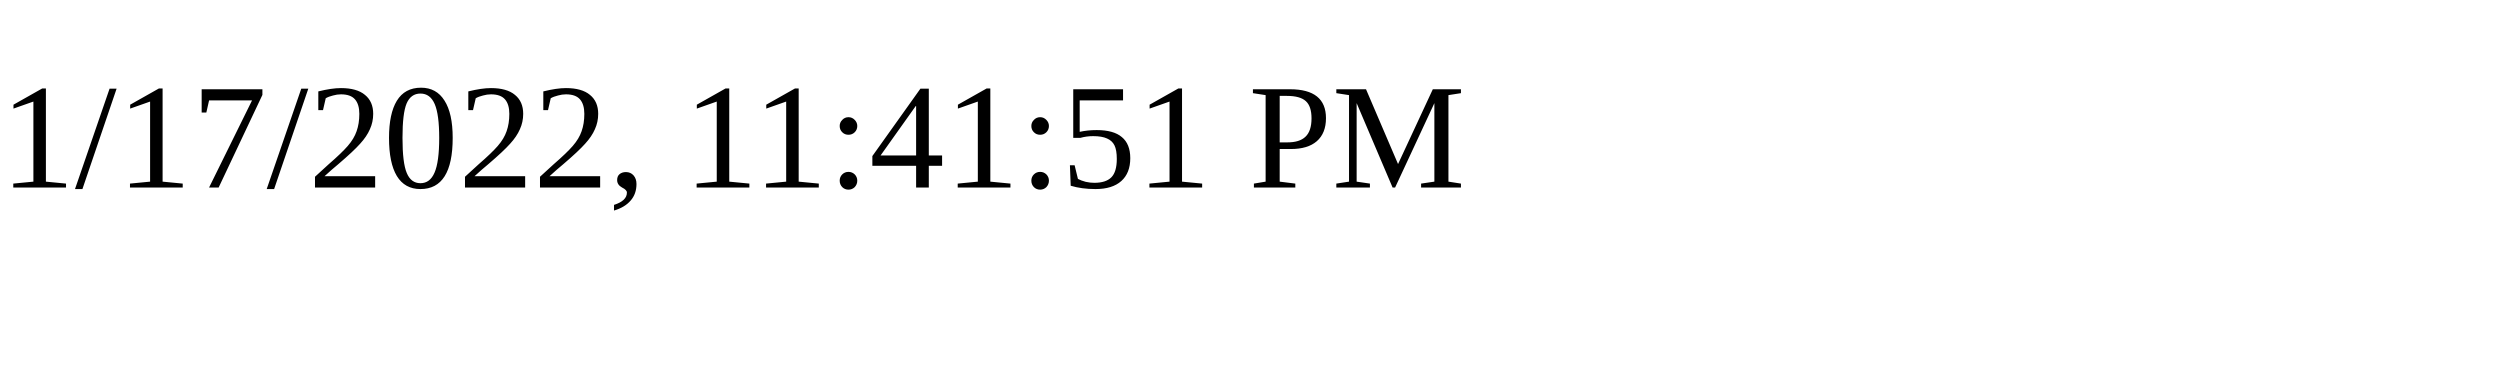
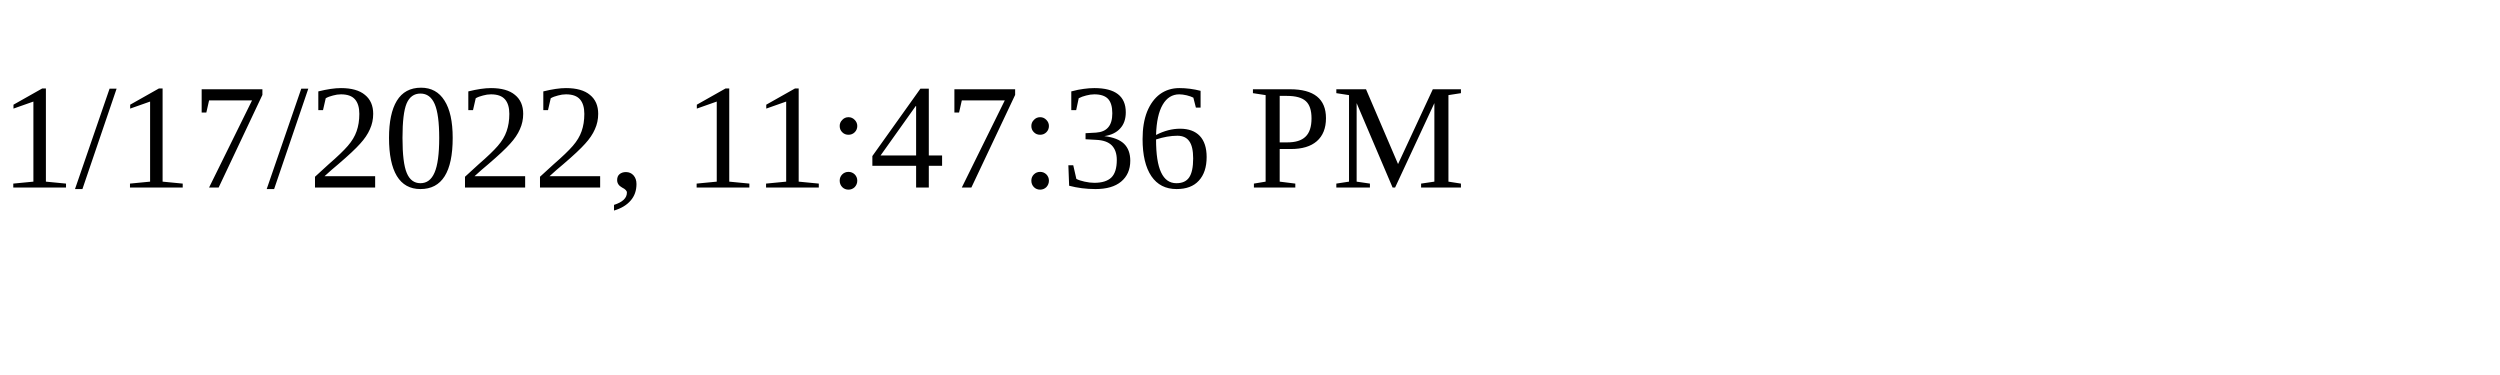
<svg xmlns="http://www.w3.org/2000/svg" height="30" width="200">
-   <text x="0" y="15">1/17/2022, 11:41:51 PM</text>
+   <text x="0" y="15">1/17/2022, 11:47:36 PM</text>
</svg>
